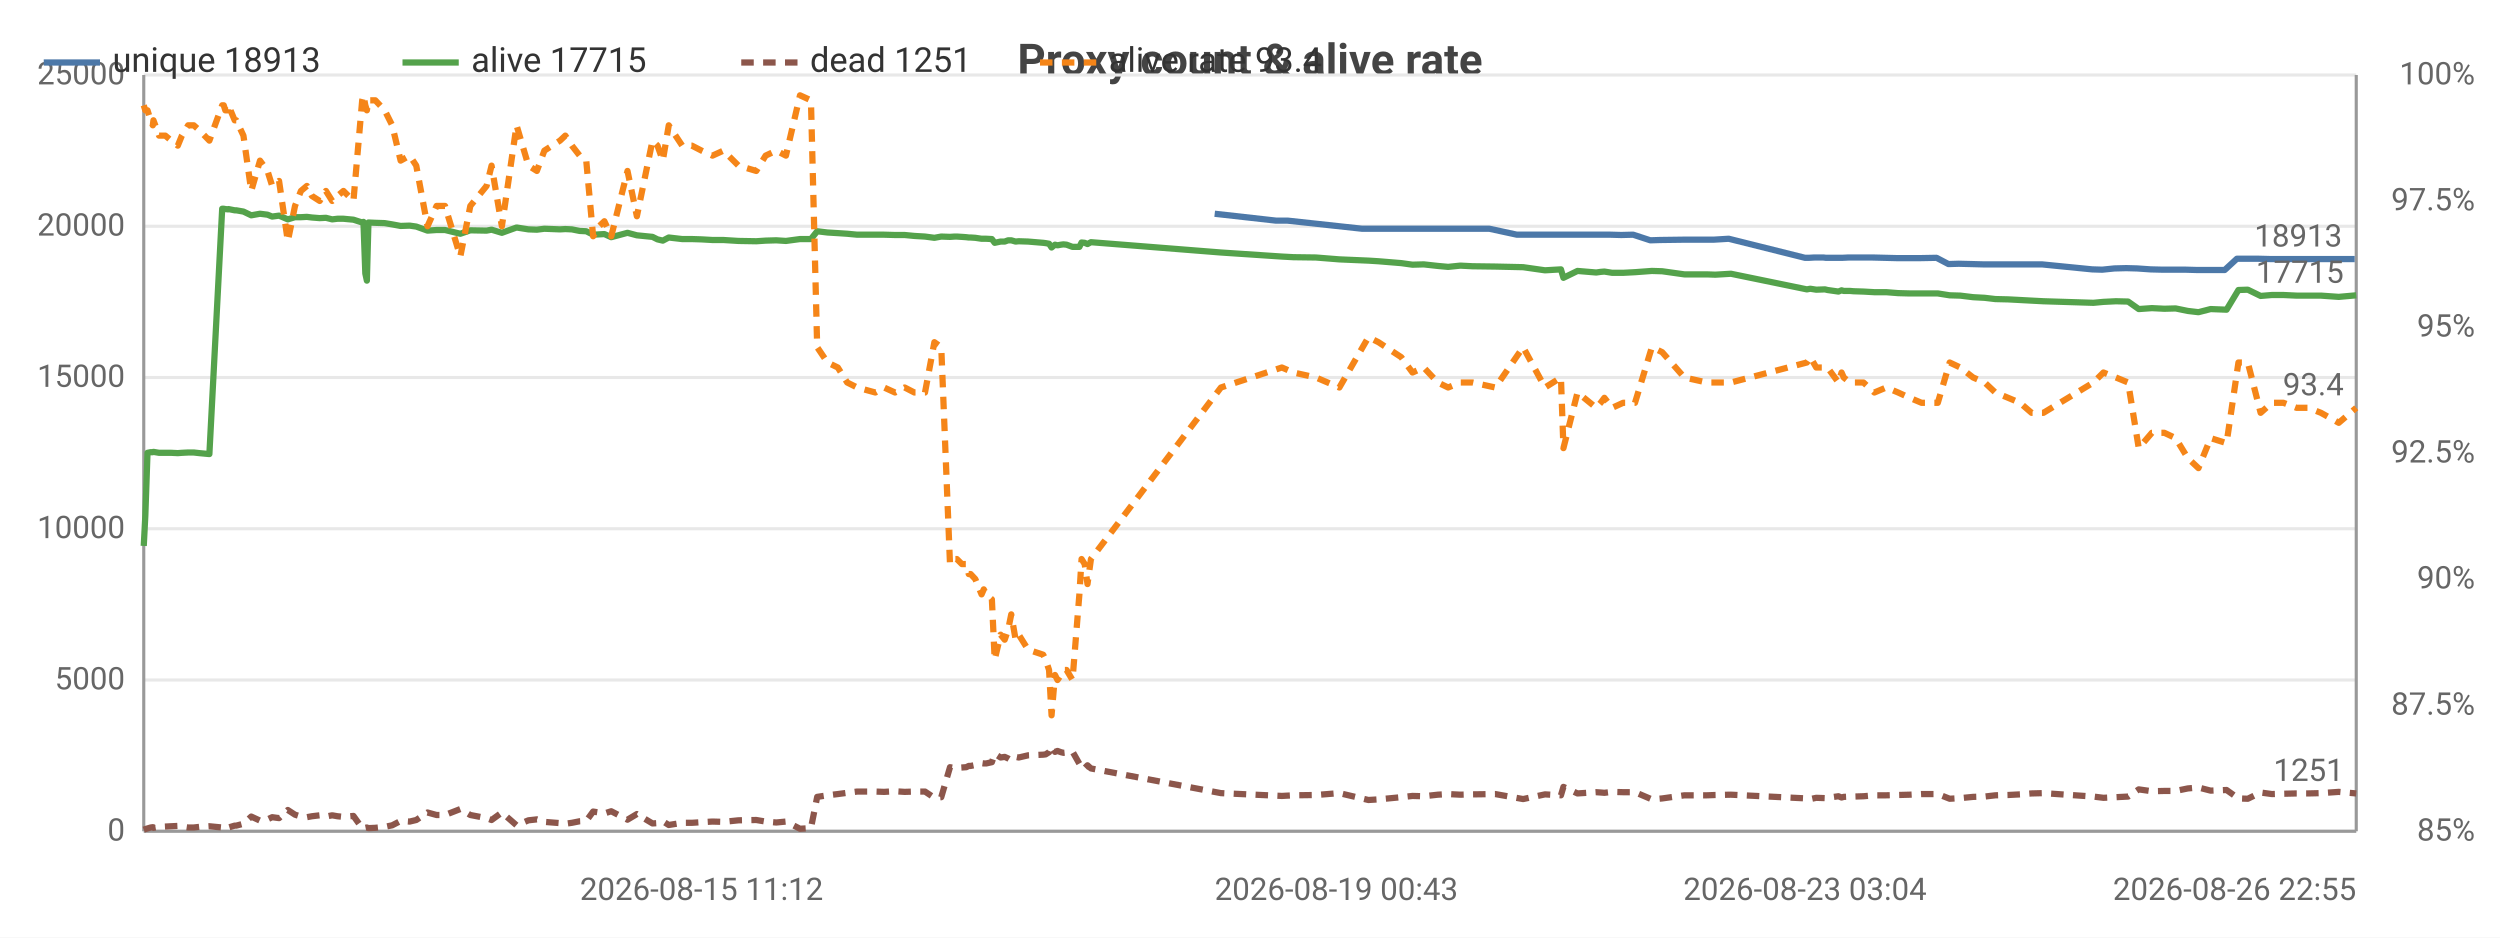
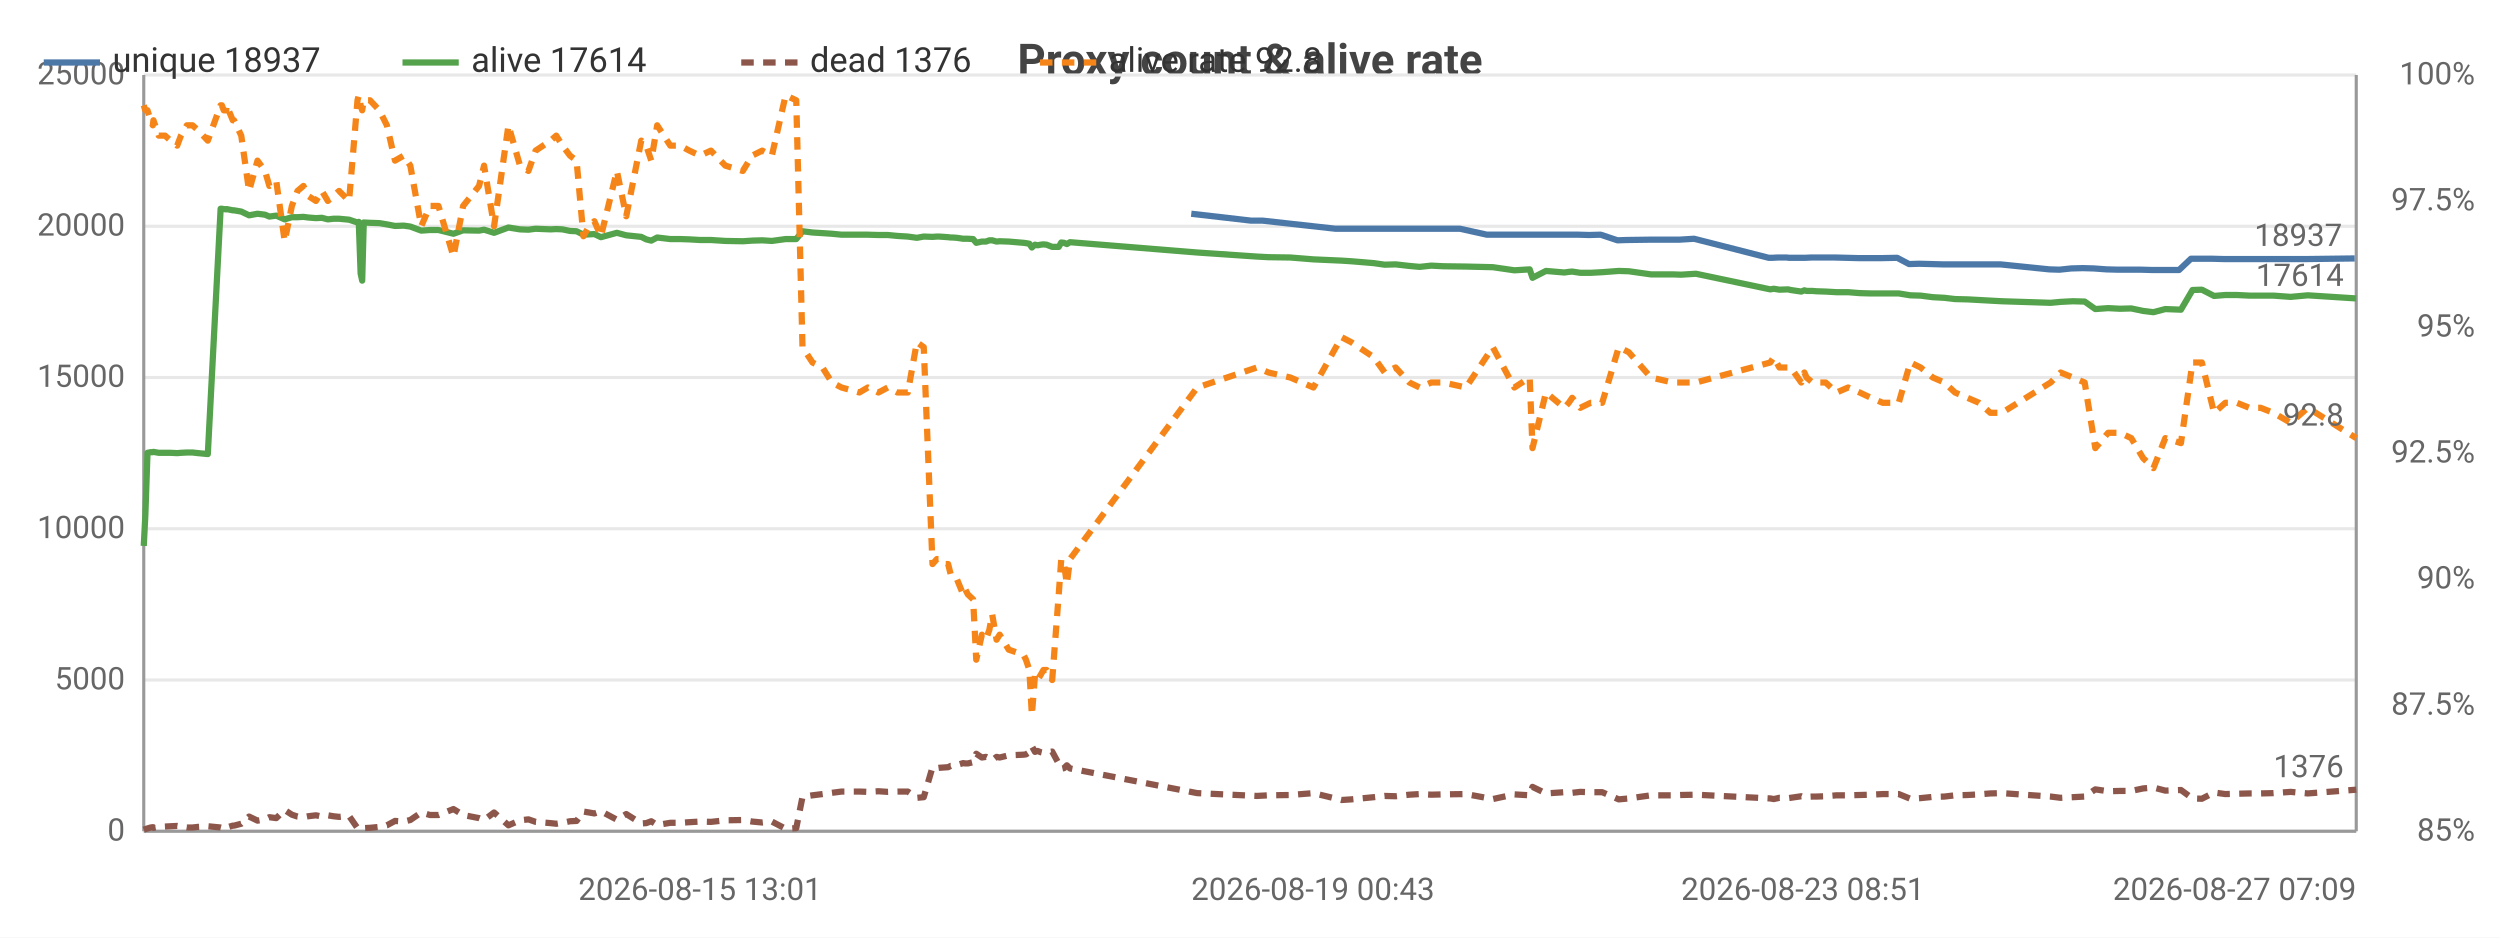
<svg xmlns="http://www.w3.org/2000/svg" width="800" height="300" viewBox="0 0 800 300">
  <rect width="800" height="300" fill="#ffffff" />
  <style>text{font-family:system-ui,-apple-system,'Segoe UI',Roboto,sans-serif}.g{stroke:#e8e8e8;stroke-width:1}.a{stroke:#999;stroke-width:1}.t{font-size:10px;fill:#666}.m{font-size:10px;text-anchor:middle;fill:#666}.e{font-size:10px;text-anchor:end;fill:#666}.l{font-size:11px;fill:#333}.tt{font-size:14px;font-weight:600;text-anchor:middle;fill:#444}.em{font-size:13px;text-anchor:middle;fill:#999}</style>
  <text class="tt" x="400.0" y="24">Proxy count &amp; alive rate</text>
  <line class="g" x1="46" y1="266" x2="754" y2="266" />
  <text class="e" x="40" y="269">0</text>
  <line class="g" x1="46" y1="217.6" x2="754" y2="217.6" />
  <text class="e" x="40" y="220.6">5000</text>
  <line class="g" x1="46" y1="169.2" x2="754" y2="169.2" />
  <text class="e" x="40" y="172.2">10000</text>
  <line class="g" x1="46" y1="120.8" x2="754" y2="120.8" />
  <text class="e" x="40" y="123.8">15000</text>
  <line class="g" x1="46" y1="72.4" x2="754" y2="72.4" />
  <text class="e" x="40" y="75.4">20000</text>
  <line class="g" x1="46" y1="24" x2="754" y2="24" />
  <text class="e" x="40" y="27">25000</text>
  <text class="e" x="792" y="269">85%</text>
  <text class="e" x="792" y="228.7">87.5%</text>
  <text class="e" x="792" y="188.3">90%</text>
  <text class="e" x="792" y="148">92.5%</text>
  <text class="e" x="792" y="107.7">95%</text>
  <text class="e" x="792" y="67.3">97.5%</text>
  <text class="e" x="792" y="27">100%</text>
  <line class="a" x1="754" y1="24" x2="754" y2="266" />
  <line class="a" x1="46" y1="24" x2="46" y2="266" />
  <line class="a" x1="46" y1="266" x2="754" y2="266" />
-   <polyline fill="none" stroke="#4c78a8" stroke-width="2" stroke-linejoin="round" points="388.7,68.4 408.3,70.6 412.0,70.6 435.9,73.2 439.1,73.2 446.5,73.2 450.1,73.2 453.7,73.2 458.1,73.2 461.5,73.2 465.3,73.2 469.3,73.2 476.6,73.2 485.4,75.1 493.8,75.1 498.9,75.1 499.8,75.1 504.2,75.1 510.2,75.1 511.6,75.1 512.7,75.1 515.3,75.1 518.8,75.2 522.6,75.1 528.1,76.9 531.2,76.8 538.5,76.7 545.6,76.7 548.3,76.7 553.2,76.4 577.6,82.5 578.8,82.5 580.6,82.4 583.5,82.4 584.3,82.5 587.9,82.5 588.7,82.5 589.5,82.5 591.5,82.4 592.6,82.4 595.7,82.4 599.2,82.4 603.1,82.5 607.0,82.6 610.6,82.6 614.5,82.6 619.7,82.5 623.5,84.5 626.8,84.4 630.8,84.5 634.5,84.6 638.1,84.6 642.1,84.6 645.9,84.6 649.6,84.6 653.4,84.6 669.5,86.2 672.7,86.3 676.6,85.9 680.4,85.8 683.9,85.9 688.2,86.2 692.1,86.3 695.6,86.3 699.5,86.3 703.0,86.4 706.8,86.4 711.9,86.4 715.8,82.8 718.8,82.8 722.8,82.8 726.6,82.9 730.2,82.9 734.4,82.9 738.1,82.9 742.2,82.9 747.8,82.9 753.5,82.9" />
-   <text class="t" x="749.5" y="78.9" text-anchor="end" fill="#4c78a8">18913</text>
-   <polyline fill="none" stroke="#54a24b" stroke-width="2" stroke-linejoin="round" points="46,174.7 46.5,165.1 47.2,144.9 48.2,144.7 48.9,144.7 49.1,144.6 50.9,144.9 52.9,144.9 54.8,144.9 56.9,145.0 58.2,144.9 60.2,144.8 62.0,144.8 63.8,145.0 67.0,145.3 71.1,66.8 71.6,66.8 72.1,66.9 73.0,67.0 73.1,66.9 75.1,67.3 75.6,67.3 77.9,67.7 80.4,68.9 83.2,68.4 85.6,68.7 87.1,69.3 89.3,69.0 92.1,70.2 94.4,69.5 96.3,69.5 98.2,69.4 99.8,69.6 102.3,69.8 104.3,69.7 106.3,70.2 108.0,70.0 109.9,70.0 113.1,70.3 115.9,71.2 116.3,71.0 116.9,87.5 117.4,89.8 117.9,71.2 120.1,71.3 123.1,71.4 125.5,71.8 128.2,72.3 131.1,72.2 133.2,72.5 136.8,73.8 139.7,73.6 142.4,73.6 147.3,74.8 150.5,73.7 155.7,73.8 157.3,73.5 160.6,74.5 165.3,72.8 169.1,73.4 171.8,73.5 174.2,73.2 179.2,73.4 180.9,73.3 183.0,73.4 185.5,73.9 187.6,74.0 189.8,75.1 191.7,75.0 193.4,74.9 195.6,75.9 200.8,74.5 203.8,75.3 208.8,75.8 210.4,76.6 212.1,77.0 214.0,76.0 218.3,76.5 221.4,76.5 224.5,76.6 228.0,76.8 231.5,76.8 236.3,77.1 242.0,77.2 245.0,77.0 248.4,76.9 251.5,77.1 256.0,76.5 259.5,76.5 261.5,74.0 264.8,74.4 268.1,74.6 271.1,74.8 274.3,75.1 280.1,75.1 282.9,75.1 286.4,75.2 289.5,75.2 292.6,75.5 296.0,75.7 299.0,76.1 301.2,75.7 304.0,75.8 305.5,75.7 306.2,75.7 307.8,75.8 309.2,75.9 310.0,76.0 310.6,76.0 312.1,76.1 314.1,76.4 314.8,76.4 315.6,76.4 317.4,76.5 318.3,77.7 320.2,77.3 321.5,77.3 322.6,76.9 323.6,76.9 325.0,77.3 326.0,77.2 329.0,77.3 333.8,77.7 334.6,77.8 335.7,78.0 336.5,79.2 337.6,78.3 338.4,78.5 339.5,78.3 340.3,78.2 341.3,78.3 343.2,79.0 345.4,79.0 346.1,77.6 347.1,77.7 348.0,78.1 349.1,77.5 390.7,80.8 410.2,82.1 413.9,82.3 421.1,82.4 428.6,83.0 437.9,83.4 441.1,83.6 448.4,84.2 452.0,84.7 455.6,84.6 460.1,85.1 463.4,85.4 467.3,85.0 471.2,85.2 478.5,85.3 487.4,85.5 494.4,86.5 499.5,86.2 500.3,88.9 504.8,86.7 510.8,87.2 512.2,87.0 513.4,86.9 515.9,87.3 519.4,87.3 523.2,87.1 528.6,86.7 531.9,86.8 539.0,87.8 546.2,87.8 548.9,87.9 553.9,87.6 578.2,92.6 579.3,92.4 581.2,92.7 584.0,92.6 584.8,92.8 588.3,93.3 589.3,92.9 590.0,93.1 592.0,93.1 593.2,93.2 596.3,93.3 599.8,93.5 603.6,93.5 607.4,93.8 611.1,93.9 614.9,93.9 620.1,93.9 623.9,94.5 627.3,94.6 631.4,95.1 635.1,95.3 638.5,95.7 642.6,95.8 646.4,96.0 650.1,96.2 653.9,96.4 669.9,96.9 673.1,96.6 677.1,96.4 681.0,96.5 684.4,98.9 688.6,98.6 692.6,98.8 696.2,98.7 700.1,99.5 703.5,99.9 707.4,98.9 712.5,99.1 716.3,92.8 719.3,92.7 723.4,94.7 727.0,94.4 730.7,94.4 734.9,94.6 738.6,94.6 742.7,94.6 748.4,95.0 754,94.5" />
-   <text class="t" x="750" y="90.5" text-anchor="end" fill="#54a24b">17715</text>
-   <polyline fill="none" stroke="#8c564b" stroke-width="2" stroke-dasharray="4,3" stroke-linejoin="round" points="46,265.5 46.5,265.3 47.2,265.1 48.2,264.8 48.9,264.7 49.1,264.9 50.9,264.6 52.9,264.5 54.8,264.4 56.9,264.3 58.2,264.5 60.2,264.8 62.0,264.8 63.8,264.6 67.0,264.4 71.1,264.8 71.6,264.9 72.1,264.7 73.0,264.5 73.1,264.8 75.1,264.2 75.6,264.2 77.9,263.6 80.4,261.3 83.2,262.6 85.6,262.2 87.1,261.5 89.3,261.8 92.1,259.2 94.4,260.7 96.3,261.3 98.2,261.5 99.8,261.2 102.3,260.9 104.3,261.3 106.3,260.9 108.0,261.2 109.9,261.4 113.1,261.1 115.9,265.0 116.3,265.2 116.9,264.9 117.4,264.8 117.9,265.0 120.1,264.9 123.1,264.6 125.5,264.1 128.2,262.7 131.1,262.9 133.2,262.4 136.8,260.0 139.7,260.8 142.4,260.8 147.3,258.9 150.5,260.8 155.7,261.8 157.3,262.4 160.6,260.0 165.3,264.1 169.1,262.5 171.8,262.2 174.2,263.0 179.2,263.4 180.9,263.6 183.0,263.3 185.5,262.8 187.6,262.7 189.8,259.7 191.7,260.0 193.4,260.3 195.6,259.6 200.8,262.3 203.8,260.5 208.8,263.5 210.4,263.4 212.1,262.8 214.0,264.0 218.3,263.3 221.4,263.3 224.5,263.1 228.0,262.9 231.5,263.0 236.3,262.5 242.0,262.4 245.0,262.9 248.4,263.2 251.5,262.9 256.0,265.2 259.5,265.0 261.5,255.0 264.8,254.5 268.1,254.1 271.1,253.7 274.3,253.3 280.1,253.3 282.9,253.4 286.4,253.2 289.5,253.4 292.6,253.3 296.0,253.3 299.0,255.3 301.2,255.1 304.0,245.5 305.5,245.8 306.2,245.7 307.8,245.6 309.2,245.5 310.0,245.1 310.6,245.1 312.1,244.8 314.1,244.2 314.8,244.3 315.6,244.3 317.4,243.9 318.3,241.2 320.2,242.4 321.5,242.2 322.6,242.7 323.6,243.3 325.0,242.2 326.0,242.4 329.0,241.7 333.8,241.5 334.6,241.4 335.7,240.7 336.5,238.8 337.6,240.6 338.4,240.3 339.5,240.7 340.3,240.9 341.3,240.8 343.2,240.5 345.4,244.4 346.1,246.0 347.1,245.8 348.0,244.9 349.1,245.9 390.7,253.8 410.2,254.7 413.9,254.5 421.1,254.4 428.6,253.8 437.9,256.0 441.1,255.8 448.4,255.1 452.0,254.7 455.6,254.8 460.1,254.3 463.4,254.1 467.3,254.3 471.2,254.2 478.5,254.1 487.4,255.7 494.4,254.2 499.5,254.5 500.3,251.8 504.8,253.9 510.8,253.5 512.2,253.6 513.4,253.7 515.9,253.4 519.4,253.5 523.2,253.5 528.6,255.8 531.9,255.5 539.0,254.5 546.2,254.5 548.9,254.4 553.9,254.3 578.2,255.5 579.3,255.7 581.2,255.3 584.0,255.4 584.8,255.3 588.3,254.8 589.3,255.2 590.0,255.0 592.0,254.9 593.2,254.9 596.3,254.8 599.8,254.5 603.6,254.5 607.4,254.4 611.1,254.3 614.9,254.1 620.1,254.1 623.9,255.6 627.3,255.4 631.4,255.0 635.1,254.9 638.5,254.5 642.6,254.4 646.4,254.2 650.1,253.9 653.9,253.8 669.9,254.9 673.1,255.3 677.1,255.1 681.0,254.9 684.4,252.6 688.6,253.2 692.6,253.1 696.2,253.1 700.1,252.3 703.5,252.0 707.4,253.0 712.5,252.8 716.3,255.5 719.3,255.6 723.4,253.6 727.0,254.1 730.7,254.0 734.9,253.9 738.6,253.9 742.7,253.8 748.4,253.4 754,253.9" />
-   <text class="t" x="750" y="249.9" text-anchor="end" fill="#8c564b">1251</text>
-   <polyline fill="none" stroke="#f58518" stroke-width="2" stroke-dasharray="4,3" stroke-linejoin="round" points="46,33.7 46.5,35.3 47.2,35.3 48.2,38.5 48.9,40.1 49.1,38.5 50.9,43.4 52.9,43.4 54.8,45.0 56.9,46.6 58.2,43.4 60.2,40.1 62.0,40.1 63.8,41.7 67.0,45.0 71.1,33.7 71.6,33.7 72.1,35.3 73.0,35.3 73.1,33.7 75.1,38.5 75.6,38.5 77.9,43.4 80.4,61.1 83.2,51.4 85.6,54.7 87.1,59.5 89.3,57.9 92.1,77.2 94.4,65.9 96.3,61.1 98.2,59.5 99.8,62.7 102.3,64.3 104.3,61.1 106.3,64.3 108.0,62.7 109.9,61.1 113.1,64.3 115.9,32.1 116.3,30.5 116.9,33.7 117.4,35.3 117.9,32.1 120.1,32.1 123.1,35.3 125.5,40.1 128.2,51.4 131.1,49.8 133.2,53.0 136.8,72.4 139.7,65.9 142.4,65.9 147.3,82.1 150.5,65.9 155.7,59.5 157.3,53.0 160.6,72.4 165.3,40.1 169.1,53.0 171.8,54.7 174.2,48.2 179.2,45.0 180.9,43.4 183.0,46.6 185.5,49.8 187.6,51.4 189.8,75.6 191.7,72.4 193.4,70.8 195.6,75.6 200.8,54.7 203.8,69.2 208.8,45.0 210.4,46.6 212.1,51.4 214.0,40.1 218.3,46.6 221.4,46.6 224.5,48.2 228.0,49.8 231.5,48.2 236.3,53.0 242.0,54.7 245.0,49.8 248.4,48.2 251.5,49.8 256.0,30.5 259.5,32.1 261.5,111.1 264.8,116.0 268.1,117.6 271.1,122.4 274.3,124.0 280.1,125.6 282.9,124.0 286.4,125.6 289.5,124.0 292.6,125.6 296.0,125.6 299.0,109.5 301.2,111.1 304.0,180.5 305.5,178.9 306.2,178.9 307.8,180.5 309.2,180.5 310.0,183.7 310.6,183.7 312.1,185.3 314.1,190.2 314.8,188.6 315.6,190.2 317.4,191.8 318.3,211.1 320.2,203.1 321.5,204.7 322.6,201.5 323.6,196.6 325.0,204.7 326.0,203.1 329.0,207.9 333.8,209.5 334.6,211.1 335.7,214.4 336.5,228.9 337.6,216.0 338.4,217.6 339.5,216.0 340.3,214.4 341.3,214.4 343.2,217.6 345.4,190.2 346.1,178.9 347.1,180.5 348.0,186.9 349.1,178.9 390.7,124.0 410.2,117.6 413.9,119.2 421.1,120.8 428.6,124.0 437.9,107.9 441.1,109.5 448.4,114.3 452.0,119.2 455.6,117.6 460.1,122.4 463.4,124.0 467.3,122.4 471.2,122.4 478.5,124.0 487.4,111.1 494.4,124.0 499.5,120.8 500.3,143.4 504.8,125.6 510.8,130.5 512.2,128.9 513.4,127.3 515.9,130.5 519.4,128.9 523.2,128.9 528.6,111.1 531.9,112.7 539.0,120.8 546.2,122.4 548.9,122.4 553.9,122.4 578.2,116.0 579.3,114.3 581.2,117.6 584.0,117.6 584.8,117.6 588.3,122.4 589.3,119.2 590.0,120.8 592.0,122.4 593.2,122.4 596.3,122.4 599.8,125.6 603.6,124.0 607.4,125.6 611.1,127.3 614.9,128.9 620.1,128.9 623.9,116.0 627.3,117.6 631.4,120.8 635.1,122.4 638.5,125.6 642.6,127.3 646.4,128.9 650.1,132.1 653.9,132.1 669.9,122.4 673.1,119.2 677.1,120.8 681.0,122.4 684.4,143.4 688.6,138.5 692.6,138.5 696.2,140.2 700.1,146.6 703.5,149.8 707.4,140.2 712.5,141.8 716.3,116.0 719.3,116.0 723.4,132.1 727.0,128.9 730.7,128.9 734.9,130.5 738.6,130.5 742.7,132.1 748.4,135.3 754,130.5" />
-   <text class="t" x="750" y="126.5" text-anchor="end" fill="#f58518">93.4</text>
-   <text class="m" x="224.5" y="288">2026-08-15 11:12</text>
-   <text class="t" x="388.7" y="288">2026-08-19 00:43</text>
-   <text class="m" x="577.6" y="288">2026-08-23 03:04</text>
-   <text class="e" x="754" y="288">2026-08-26 22:55</text>
+   <polyline fill="none" stroke="#4c78a8" stroke-width="2" stroke-linejoin="round" points="381.2,68.4 400.3,70.6 404.0,70.6 427.4,73.2 430.5,73.2 437.8,73.2 441.3,73.2 444.7,73.2 449.1,73.2 452.4,73.2 456.2,73.2 460.1,73.2 467.2,73.2 475.8,75.1 484.0,75.1 489.0,75.1 489.8,75.1 494.2,75.1 500.0,75.1 501.4,75.1 502.5,75.1 505.1,75.1 508.5,75.2 512.2,75.1 517.6,76.9 520.6,76.8 527.7,76.7 534.7,76.7 537.3,76.7 542.1,76.4 566.0,82.5 567.1,82.5 568.9,82.4 571.7,82.4 572.5,82.5 576.0,82.5 576.9,82.5 577.6,82.5 579.6,82.4 580.6,82.4 583.7,82.4 587.1,82.4 590.9,82.5 594.7,82.6 598.3,82.6 602.1,82.6 607.1,82.5 610.9,84.5 614.1,84.4 618.0,84.5 621.6,84.6 625.1,84.6 629.1,84.6 632.7,84.6 636.3,84.6 640.1,84.6 655.8,86.2 659.0,86.3 662.8,85.9 666.5,85.8 670.0,85.9 674.1,86.2 677.9,86.3 681.4,86.3 685.2,86.3 688.7,86.4 692.4,86.4 697.3,86.4 701.1,82.8 704.1,82.8 708.0,82.8 711.7,82.9 715.2,82.9 719.3,82.9 723.0,82.9 726.9,82.9 732.5,82.9 738.0,82.9 753.5,82.7" />
+   <text class="t" x="749.5" y="78.7" text-anchor="end" fill="#4c78a8">18937</text>
+   <polyline fill="none" stroke="#54a24b" stroke-width="2" stroke-linejoin="round" points="46,174.7 46.5,165.1 47.2,144.9 48.2,144.7 48.9,144.7 49.1,144.6 50.8,144.9 52.8,144.9 54.6,144.9 56.7,145.0 57.9,144.9 59.8,144.8 61.6,144.8 63.4,145.0 66.5,145.3 70.6,66.8 71.0,66.8 71.6,66.9 72.4,67.0 72.5,66.9 74.5,67.3 74.9,67.3 77.2,67.7 79.7,68.9 82.4,68.4 84.8,68.7 86.2,69.3 88.4,69.0 91.1,70.2 93.4,69.5 95.2,69.5 97.1,69.4 98.6,69.6 101.1,69.8 103.0,69.7 104.9,70.2 106.7,70.0 108.5,70.0 111.7,70.3 114.4,71.2 114.8,71.0 115.4,87.5 115.9,89.8 116.4,71.2 118.4,71.3 121.4,71.4 123.8,71.8 126.4,72.3 129.2,72.2 131.3,72.5 134.8,73.8 137.6,73.6 140.3,73.6 145.1,74.8 148.2,73.7 153.3,73.8 154.9,73.5 158.1,74.5 162.7,72.8 166.4,73.4 169.1,73.5 171.4,73.2 176.2,73.4 178.0,73.3 180.0,73.4 182.4,73.9 184.5,74.0 186.7,75.1 188.5,75.0 190.2,74.9 192.3,75.9 197.4,74.5 200.4,75.3 205.2,75.8 206.8,76.6 208.4,77.0 210.3,76.0 214.5,76.5 217.6,76.5 220.6,76.6 224.0,76.8 227.5,76.8 232.1,77.1 237.7,77.2 240.7,77.0 243.9,76.9 247.0,77.1 251.4,76.5 254.8,76.5 256.8,74.0 260.0,74.4 263.2,74.6 266.2,74.8 269.3,75.1 275.0,75.1 277.7,75.1 281.1,75.2 284.1,75.2 287.2,75.5 290.5,75.7 293.4,76.1 295.6,75.7 298.4,75.8 299.8,75.7 300.5,75.7 302.0,75.8 303.4,75.9 304.2,76.0 304.8,76.0 306.2,76.1 308.2,76.4 308.9,76.4 309.7,76.4 311.4,76.5 312.4,77.7 314.2,77.3 315.5,77.3 316.6,76.9 317.5,76.9 318.9,77.3 319.9,77.2 322.8,77.3 327.5,77.7 328.3,77.8 329.4,78.0 330.2,79.2 331.2,78.3 332.0,78.5 333.0,78.3 333.9,78.2 334.9,78.3 336.7,79.0 338.8,79.0 339.6,77.6 340.5,77.7 341.4,78.1 342.4,77.5 383.1,80.8 402.2,82.1 405.9,82.3 412.9,82.4 420.3,83.0 429.3,83.4 432.4,83.6 439.6,84.2 443.1,84.7 446.6,84.6 451.0,85.1 454.3,85.4 458.0,85.0 461.9,85.2 469.1,85.3 477.7,85.5 484.6,86.5 489.5,86.2 490.4,88.9 494.7,86.7 500.6,87.2 502.0,87.0 503.1,86.9 505.7,87.3 509.0,87.3 512.7,87.1 518.0,86.7 521.2,86.8 528.3,87.8 535.3,87.8 537.9,87.9 542.7,87.6 566.5,92.6 567.6,92.4 569.4,92.7 572.2,92.6 573.0,92.8 576.4,93.3 577.4,92.9 578.1,93.1 580.0,93.1 581.2,93.2 584.2,93.3 587.7,93.5 591.4,93.5 595.1,93.8 598.7,93.9 602.5,93.9 607.6,93.9 611.3,94.5 614.6,94.6 618.5,95.1 622.2,95.3 625.6,95.7 629.6,95.8 633.3,96.0 636.9,96.2 640.6,96.4 656.2,96.9 659.4,96.6 663.3,96.4 667.1,96.5 670.5,98.9 674.6,98.6 678.4,98.8 682.0,98.7 685.8,99.5 689.1,99.9 692.9,98.9 697.9,99.1 701.6,92.8 704.6,92.7 708.5,94.7 712.1,94.4 715.8,94.4 719.8,94.6 723.4,94.6 727.5,94.6 733.0,95.0 738.5,94.5 754,95.5" />
+   <text class="t" x="750" y="91.5" text-anchor="end" fill="#54a24b">17614</text>
+   <polyline fill="none" stroke="#8c564b" stroke-width="2" stroke-dasharray="4,3" stroke-linejoin="round" points="46,265.5 46.5,265.3 47.2,265.1 48.2,264.8 48.9,264.7 49.1,264.9 50.8,264.6 52.8,264.5 54.6,264.4 56.7,264.3 57.9,264.5 59.8,264.8 61.6,264.8 63.4,264.6 66.5,264.4 70.6,264.8 71.0,264.9 71.6,264.7 72.4,264.5 72.5,264.8 74.5,264.2 74.9,264.2 77.2,263.6 79.7,261.3 82.4,262.6 84.8,262.2 86.2,261.5 88.4,261.8 91.1,259.2 93.4,260.7 95.2,261.3 97.1,261.5 98.6,261.2 101.1,260.9 103.0,261.3 104.9,260.9 106.7,261.2 108.5,261.4 111.7,261.1 114.4,265.0 114.8,265.2 115.4,264.9 115.9,264.8 116.4,265.0 118.4,264.9 121.4,264.6 123.8,264.1 126.4,262.7 129.2,262.9 131.3,262.4 134.8,260.0 137.6,260.8 140.3,260.8 145.1,258.9 148.2,260.8 153.3,261.8 154.9,262.4 158.1,260.0 162.7,264.1 166.4,262.5 169.1,262.2 171.4,263.0 176.2,263.4 178.0,263.6 180.0,263.3 182.4,262.8 184.5,262.7 186.7,259.7 188.5,260.0 190.2,260.3 192.3,259.6 197.4,262.3 200.4,260.5 205.2,263.5 206.8,263.4 208.4,262.8 210.3,264.0 214.5,263.3 217.6,263.3 220.6,263.1 224.0,262.9 227.5,263.0 232.1,262.5 237.7,262.4 240.7,262.9 243.9,263.2 247.0,262.9 251.4,265.2 254.8,265.0 256.8,255.0 260.0,254.5 263.2,254.1 266.2,253.7 269.3,253.3 275.0,253.3 277.7,253.4 281.1,253.2 284.1,253.4 287.2,253.3 290.5,253.3 293.4,255.3 295.6,255.1 298.4,245.5 299.8,245.8 300.5,245.7 302.0,245.6 303.4,245.5 304.2,245.1 304.8,245.1 306.2,244.8 308.2,244.2 308.9,244.3 309.7,244.3 311.4,243.9 312.4,241.2 314.2,242.4 315.5,242.2 316.6,242.7 317.5,243.3 318.9,242.2 319.9,242.4 322.8,241.7 327.5,241.5 328.3,241.4 329.4,240.7 330.2,238.8 331.2,240.6 332.0,240.3 333.0,240.7 333.9,240.9 334.9,240.8 336.7,240.5 338.8,244.4 339.6,246.0 340.5,245.8 341.4,244.9 342.4,245.9 383.1,253.8 402.2,254.7 405.9,254.5 412.9,254.4 420.3,253.8 429.3,256.0 432.4,255.8 439.6,255.1 443.1,254.7 446.6,254.8 451.0,254.3 454.3,254.1 458.0,254.3 461.9,254.2 469.1,254.1 477.7,255.7 484.6,254.2 489.5,254.5 490.4,251.8 494.7,253.9 500.6,253.5 502.0,253.6 503.1,253.7 505.7,253.4 509.0,253.5 512.7,253.5 518.0,255.8 521.2,255.5 528.3,254.5 535.3,254.5 537.9,254.4 542.7,254.3 566.5,255.5 567.6,255.7 569.4,255.3 572.2,255.4 573.0,255.3 576.4,254.8 577.4,255.2 578.1,255.0 580.0,254.9 581.2,254.9 584.2,254.8 587.7,254.5 591.4,254.5 595.1,254.4 598.7,254.3 602.5,254.1 607.6,254.1 611.3,255.6 614.6,255.4 618.5,255.0 622.2,254.9 625.6,254.5 629.6,254.4 633.3,254.2 636.9,253.9 640.6,253.8 656.2,254.9 659.4,255.3 663.3,255.1 667.1,254.9 670.5,252.6 674.6,253.2 678.4,253.1 682.0,253.1 685.8,252.3 689.1,252.0 692.9,253.0 697.9,252.8 701.6,255.5 704.6,255.6 708.5,253.6 712.1,254.1 715.8,254.0 719.8,253.9 723.4,253.9 727.5,253.8 733.0,253.4 738.5,253.9 754,252.7" />
+   <text class="t" x="750" y="248.7" text-anchor="end" fill="#8c564b">1376</text>
+   <polyline fill="none" stroke="#f58518" stroke-width="2" stroke-dasharray="4,3" stroke-linejoin="round" points="46,33.7 46.5,35.3 47.2,35.3 48.2,38.5 48.9,40.1 49.1,38.5 50.8,43.4 52.8,43.4 54.6,45.0 56.7,46.6 57.9,43.4 59.8,40.1 61.6,40.1 63.4,41.7 66.5,45.0 70.6,33.7 71.0,33.7 71.6,35.3 72.4,35.3 72.5,33.7 74.5,38.5 74.9,38.5 77.2,43.4 79.7,61.1 82.4,51.4 84.8,54.7 86.2,59.5 88.4,57.9 91.1,77.2 93.4,65.9 95.2,61.1 97.1,59.5 98.6,62.7 101.1,64.3 103.0,61.1 104.9,64.3 106.7,62.7 108.5,61.1 111.7,64.3 114.4,32.1 114.8,30.5 115.4,33.7 115.9,35.3 116.4,32.1 118.4,32.1 121.4,35.3 123.8,40.1 126.4,51.4 129.2,49.8 131.3,53.0 134.8,72.4 137.6,65.9 140.3,65.9 145.1,82.1 148.2,65.9 153.3,59.5 154.9,53.0 158.1,72.4 162.7,40.1 166.4,53.0 169.1,54.7 171.4,48.2 176.2,45.0 178.0,43.4 180.0,46.6 182.4,49.8 184.5,51.4 186.7,75.6 188.5,72.4 190.2,70.8 192.3,75.6 197.4,54.7 200.4,69.2 205.2,45.0 206.8,46.6 208.4,51.4 210.3,40.1 214.5,46.6 217.6,46.6 220.6,48.2 224.0,49.8 227.5,48.2 232.1,53.0 237.7,54.7 240.7,49.8 243.9,48.2 247.0,49.8 251.4,30.5 254.8,32.1 256.8,111.1 260.0,116.0 263.2,117.6 266.2,122.4 269.3,124.0 275.0,125.6 277.7,124.0 281.1,125.6 284.1,124.0 287.2,125.6 290.5,125.6 293.4,109.5 295.6,111.1 298.4,180.5 299.8,178.9 300.5,178.9 302.0,180.5 303.4,180.5 304.2,183.7 304.8,183.7 306.2,185.3 308.2,190.2 308.9,188.6 309.7,190.2 311.4,191.8 312.4,211.1 314.2,203.1 315.5,204.7 316.6,201.5 317.5,196.6 318.9,204.7 319.9,203.1 322.8,207.9 327.5,209.5 328.3,211.1 329.4,214.4 330.2,228.9 331.2,216.0 332.0,217.6 333.0,216.0 333.9,214.4 334.9,214.4 336.7,217.6 338.8,190.2 339.6,178.9 340.5,180.5 341.4,186.9 342.4,178.9 383.1,124.0 402.2,117.6 405.9,119.2 412.9,120.8 420.3,124.0 429.3,107.9 432.4,109.5 439.6,114.3 443.1,119.2 446.6,117.6 451.0,122.4 454.3,124.0 458.0,122.4 461.9,122.4 469.1,124.0 477.7,111.1 484.6,124.0 489.5,120.8 490.4,143.4 494.7,125.6 500.6,130.5 502.0,128.9 503.1,127.3 505.7,130.5 509.0,128.9 512.7,128.9 518.0,111.1 521.2,112.7 528.3,120.8 535.3,122.4 537.9,122.4 542.7,122.4 566.5,116.0 567.6,114.3 569.4,117.6 572.2,117.6 573.0,117.6 576.4,122.4 577.4,119.2 578.1,120.8 580.0,122.4 581.2,122.4 584.2,122.4 587.7,125.6 591.4,124.0 595.1,125.6 598.7,127.3 602.5,128.9 607.6,128.9 611.3,116.0 614.6,117.6 618.5,120.8 622.2,122.4 625.6,125.6 629.6,127.3 633.3,128.9 636.9,132.1 640.6,132.1 656.2,122.4 659.4,119.2 663.3,120.8 667.1,122.4 670.5,143.4 674.6,138.5 678.4,138.5 682.0,140.2 685.8,146.6 689.1,149.8 692.9,140.2 697.9,141.8 701.6,116.0 704.6,116.0 708.5,132.1 712.1,128.9 715.8,128.9 719.8,130.5 723.4,130.5 727.5,132.1 733.0,135.3 738.5,130.5 754,140.2" />
+   <text class="t" x="750" y="136.2" text-anchor="end" fill="#f58518">92.8</text>
+   <text class="m" x="224.0" y="288">2026-08-15 13:01</text>
+   <text class="t" x="381.2" y="288">2026-08-19 00:43</text>
+   <text class="m" x="576.9" y="288">2026-08-23 08:51</text>
+   <text class="e" x="754" y="288">2026-08-27 07:09</text>
  <line x1="14" y1="20" x2="32" y2="20" stroke="#4c78a8" stroke-width="2" />
-   <text class="l" x="36" y="23">unique 18913</text>
+   <text class="l" x="36" y="23">unique 18937</text>
  <line x1="128.8" y1="20" x2="146.8" y2="20" stroke="#54a24b" stroke-width="2" />
-   <text class="l" x="150.8" y="23">alive 17715</text>
+   <text class="l" x="150.8" y="23">alive 17614</text>
  <line x1="237.2" y1="20" x2="255.2" y2="20" stroke="#8c564b" stroke-width="2" stroke-dasharray="4,3" />
-   <text class="l" x="259.2" y="23">dead 1251</text>
+   <text class="l" x="259.2" y="23">dead 1376</text>
  <line x1="332.8" y1="20" x2="350.8" y2="20" stroke="#f58518" stroke-width="2" stroke-dasharray="4,3" />
-   <text class="l" x="354.8" y="23">alive rate 93.4</text>
+   <text class="l" x="354.8" y="23">alive rate 92.8</text>
</svg>
